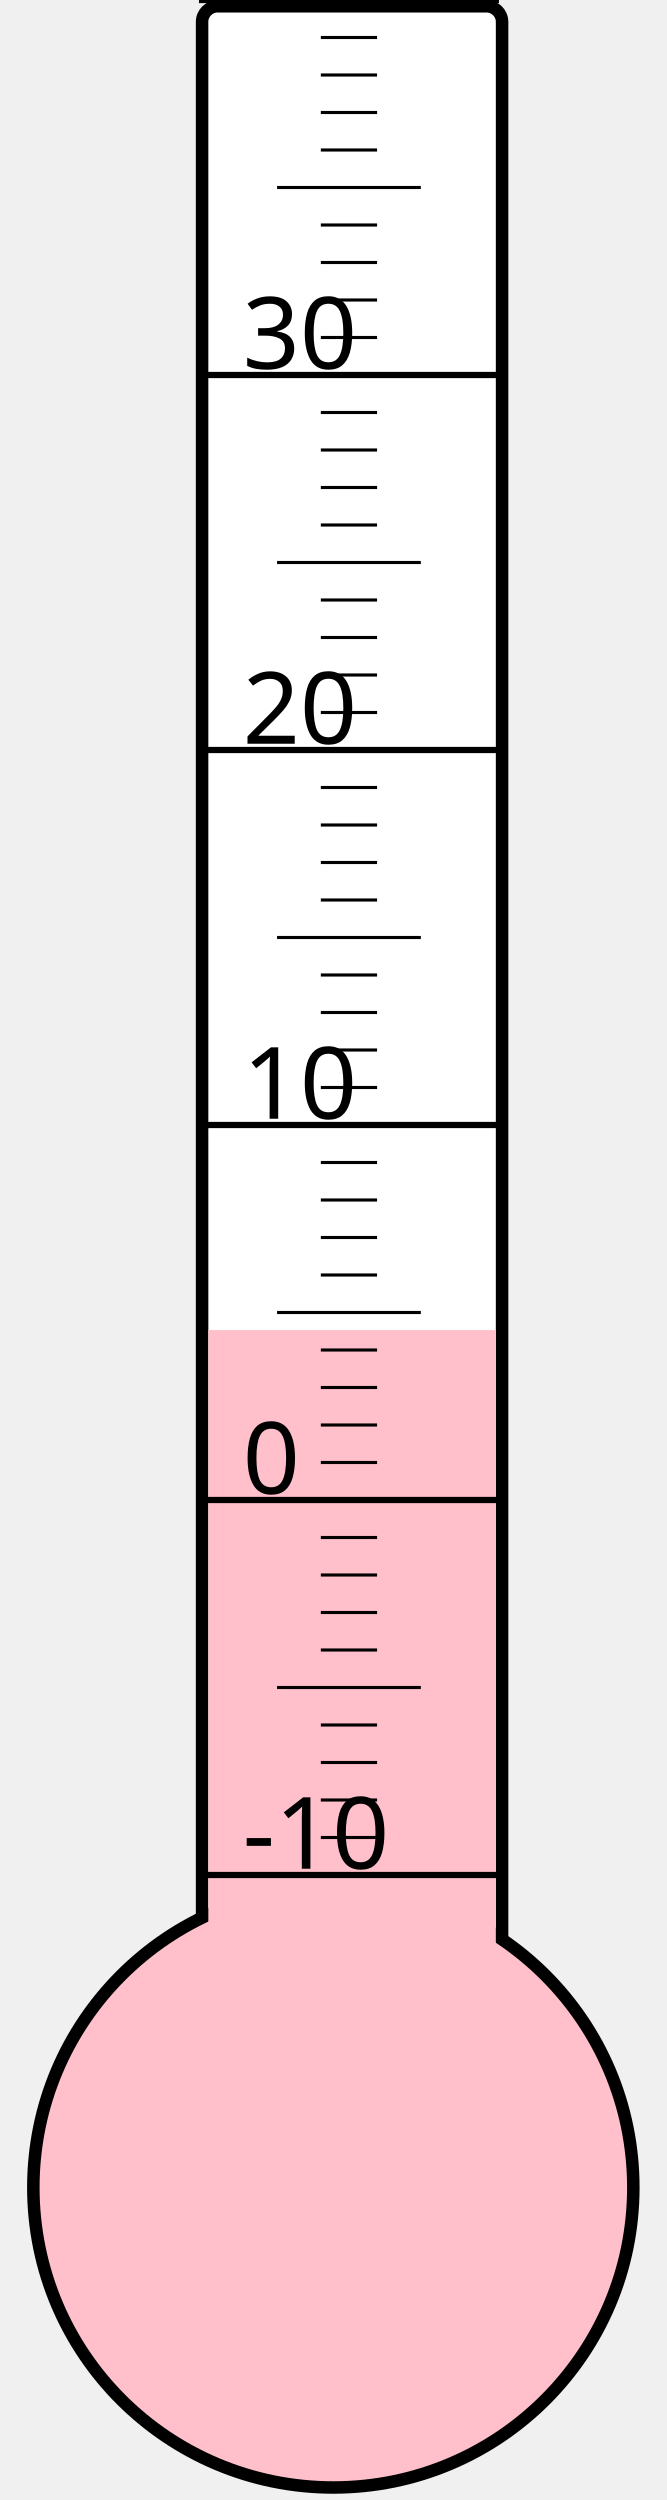
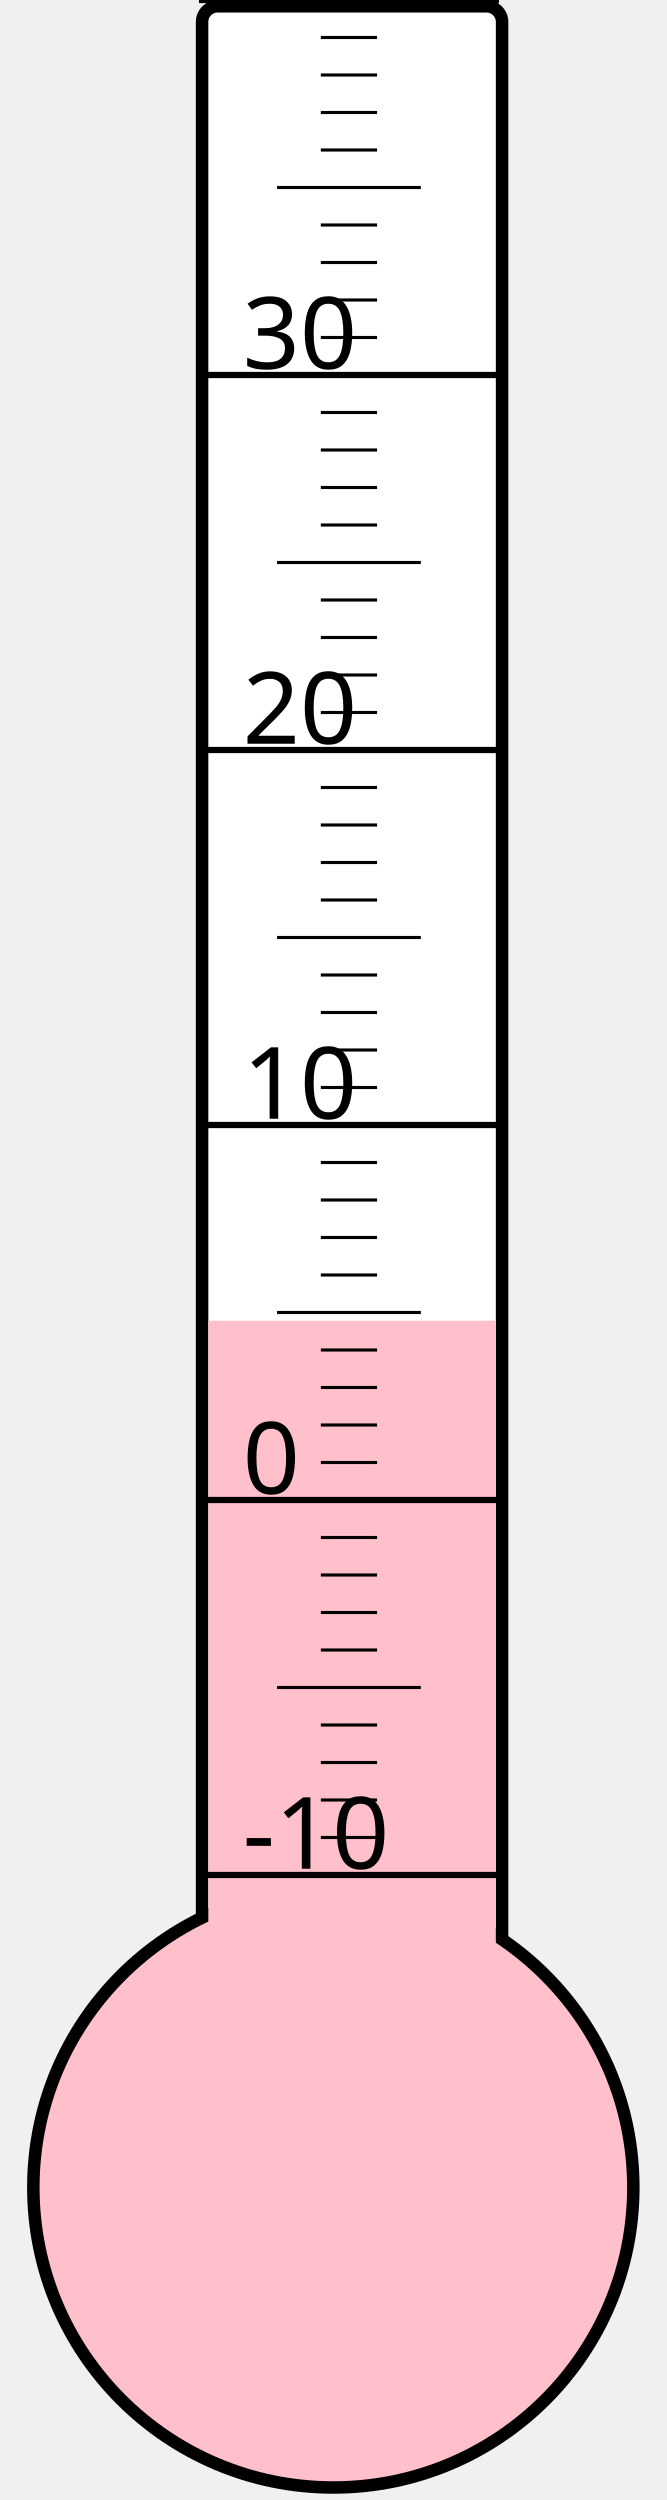
<svg xmlns="http://www.w3.org/2000/svg" width="40px" height="150px" viewBox="0 0 200 800">
  <rect width="200" height="800" x="0" y="0" style="fill: #ffffeb; fill-opacity: 0;" />
  <rect width="96" height="680" x="58" y="2" rx="5" ry="5" style="fill: white; fill-opacity: 1; stroke: black; stroke-width: 4;" />
  <circle cx="100" cy="700" r="96" style="fill: pink; stroke: black; stroke-width: 4;" />
-   <rect width="92" height="274.375" x="60" y="425.625" style="fill: pink; fill-opacity: 1; stroke-width: 0;" />
+   <rect width="92" height="277.375" x="60" y="422.625" style="fill: pink; fill-opacity: 1; stroke-width: 0;" />
  <text x="71" y="598" style="font-family: sans-serif; font-size: 24pt;">-10</text>
  <text x="71" y="478" style="font-family: sans-serif; font-size: 24pt;">0</text>
  <text x="71" y="358" style="font-family: sans-serif; font-size: 24pt;">10</text>
  <text x="71" y="238" style="font-family: sans-serif; font-size: 24pt;">20</text>
  <text x="71" y="118" style="font-family: sans-serif; font-size: 24pt;">30</text>
  <g style="stroke: black;">
    <line x1="57" y1="600" x2="153" y2="600" style="stroke-width: 2;" />
    <line x1="96" y1="588" x2="114" y2="588" style="stroke-width: 1;" />
    <line x1="96" y1="576" x2="114" y2="576" style="stroke-width: 1;" />
    <line x1="96" y1="564" x2="114" y2="564" style="stroke-width: 1;" />
    <line x1="96" y1="552" x2="114" y2="552" style="stroke-width: 1;" />
    <line x1="82" y1="540" x2="128" y2="540" style="stroke-width: 1;" />
    <line x1="96" y1="528" x2="114" y2="528" style="stroke-width: 1;" />
    <line x1="96" y1="516" x2="114" y2="516" style="stroke-width: 1;" />
    <line x1="96" y1="504" x2="114" y2="504" style="stroke-width: 1;" />
    <line x1="96" y1="492" x2="114" y2="492" style="stroke-width: 1;" />
    <line x1="57" y1="480" x2="153" y2="480" style="stroke-width: 2;" />
    <line x1="96" y1="468" x2="114" y2="468" style="stroke-width: 1;" />
    <line x1="96" y1="456" x2="114" y2="456" style="stroke-width: 1;" />
    <line x1="96" y1="444" x2="114" y2="444" style="stroke-width: 1;" />
    <line x1="96" y1="432" x2="114" y2="432" style="stroke-width: 1;" />
    <line x1="82" y1="420" x2="128" y2="420" style="stroke-width: 1;" />
    <line x1="96" y1="408" x2="114" y2="408" style="stroke-width: 1;" />
    <line x1="96" y1="396" x2="114" y2="396" style="stroke-width: 1;" />
    <line x1="96" y1="384" x2="114" y2="384" style="stroke-width: 1;" />
    <line x1="96" y1="372" x2="114" y2="372" style="stroke-width: 1;" />
    <line x1="57" y1="360" x2="153" y2="360" style="stroke-width: 2;" />
    <line x1="96" y1="348" x2="114" y2="348" style="stroke-width: 1;" />
    <line x1="96" y1="336" x2="114" y2="336" style="stroke-width: 1;" />
    <line x1="96" y1="324" x2="114" y2="324" style="stroke-width: 1;" />
    <line x1="96" y1="312" x2="114" y2="312" style="stroke-width: 1;" />
    <line x1="82" y1="300" x2="128" y2="300" style="stroke-width: 1;" />
    <line x1="96" y1="288" x2="114" y2="288" style="stroke-width: 1;" />
    <line x1="96" y1="276" x2="114" y2="276" style="stroke-width: 1;" />
    <line x1="96" y1="264" x2="114" y2="264" style="stroke-width: 1;" />
    <line x1="96" y1="252" x2="114" y2="252" style="stroke-width: 1;" />
    <line x1="57" y1="240" x2="153" y2="240" style="stroke-width: 2;" />
    <line x1="96" y1="228" x2="114" y2="228" style="stroke-width: 1;" />
    <line x1="96" y1="216" x2="114" y2="216" style="stroke-width: 1;" />
    <line x1="96" y1="204" x2="114" y2="204" style="stroke-width: 1;" />
    <line x1="96" y1="192" x2="114" y2="192" style="stroke-width: 1;" />
    <line x1="82" y1="180" x2="128" y2="180" style="stroke-width: 1;" />
    <line x1="96" y1="168" x2="114" y2="168" style="stroke-width: 1;" />
    <line x1="96" y1="156" x2="114" y2="156" style="stroke-width: 1;" />
    <line x1="96" y1="144" x2="114" y2="144" style="stroke-width: 1;" />
    <line x1="96" y1="132" x2="114" y2="132" style="stroke-width: 1;" />
    <line x1="57" y1="120" x2="153" y2="120" style="stroke-width: 2;" />
    <line x1="96" y1="108" x2="114" y2="108" style="stroke-width: 1;" />
    <line x1="96" y1="96" x2="114" y2="96" style="stroke-width: 1;" />
    <line x1="96" y1="84" x2="114" y2="84" style="stroke-width: 1;" />
    <line x1="96" y1="72" x2="114" y2="72" style="stroke-width: 1;" />
    <line x1="82" y1="60" x2="128" y2="60" style="stroke-width: 1;" />
    <line x1="96" y1="48" x2="114" y2="48" style="stroke-width: 1;" />
    <line x1="96" y1="36" x2="114" y2="36" style="stroke-width: 1;" />
    <line x1="96" y1="24" x2="114" y2="24" style="stroke-width: 1;" />
    <line x1="96" y1="12" x2="114" y2="12" style="stroke-width: 1;" />
    <line x1="57" y1="0" x2="153" y2="0" style="stroke-width: 2;" />
  </g>
</svg>
